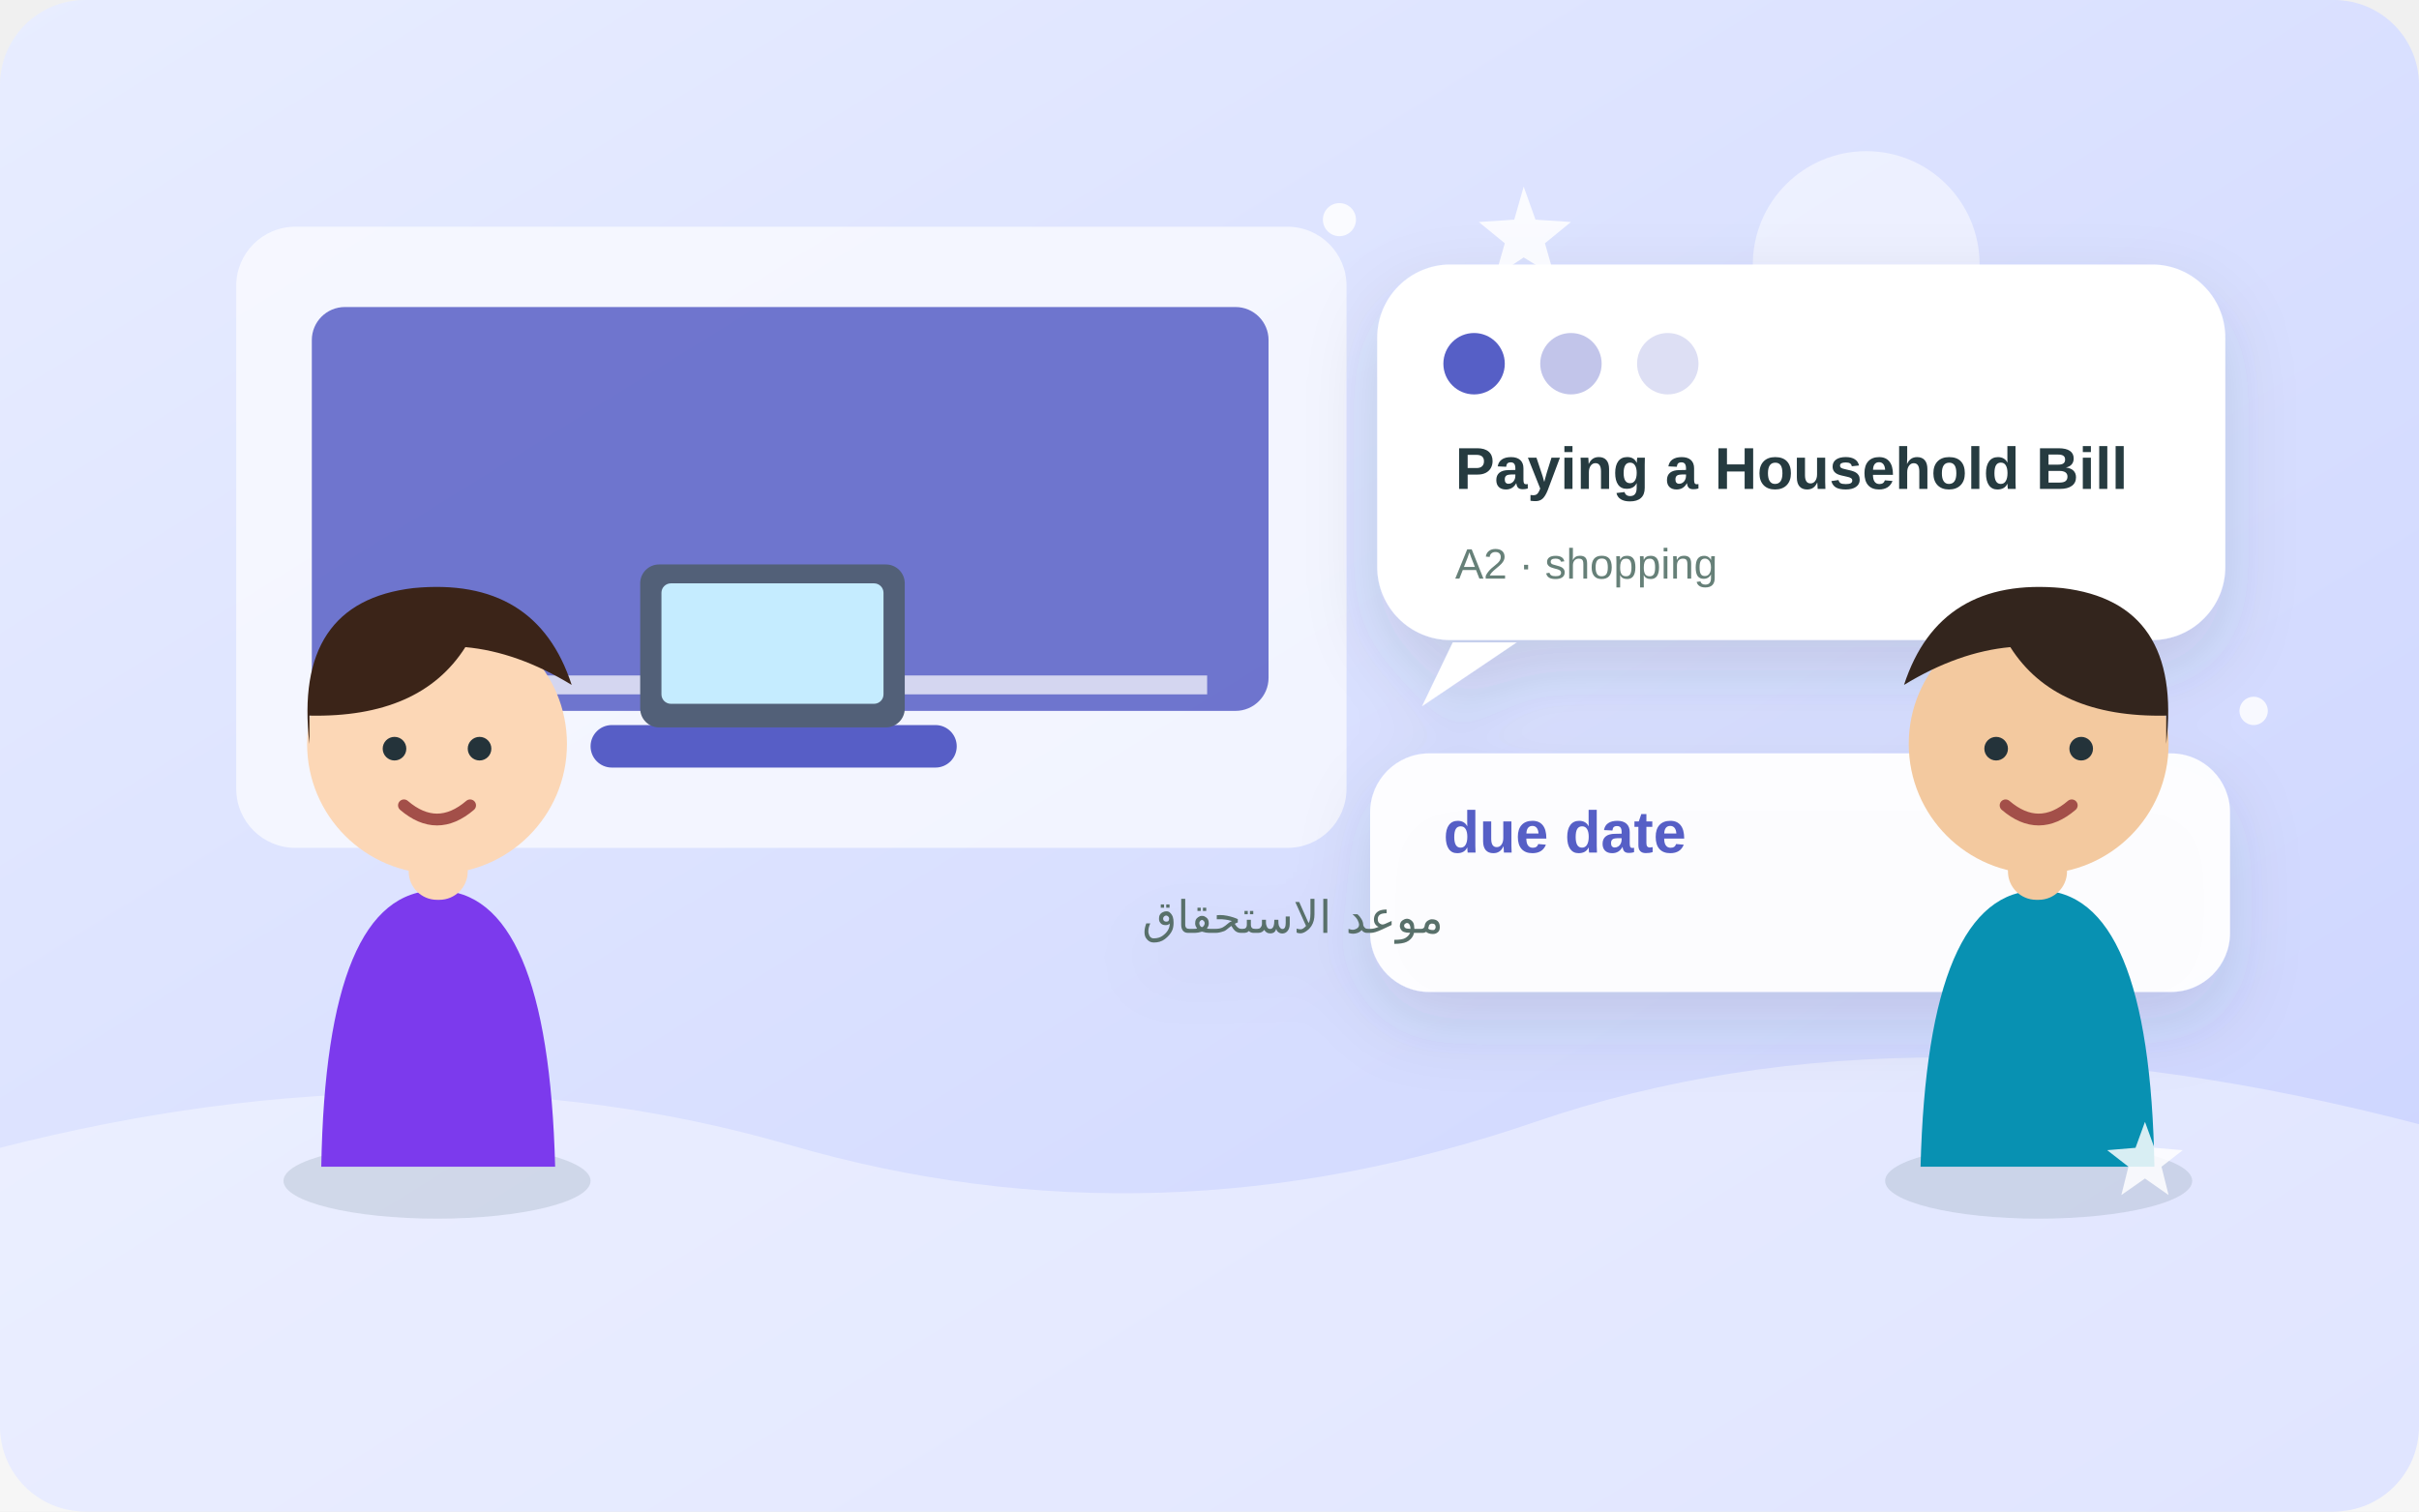
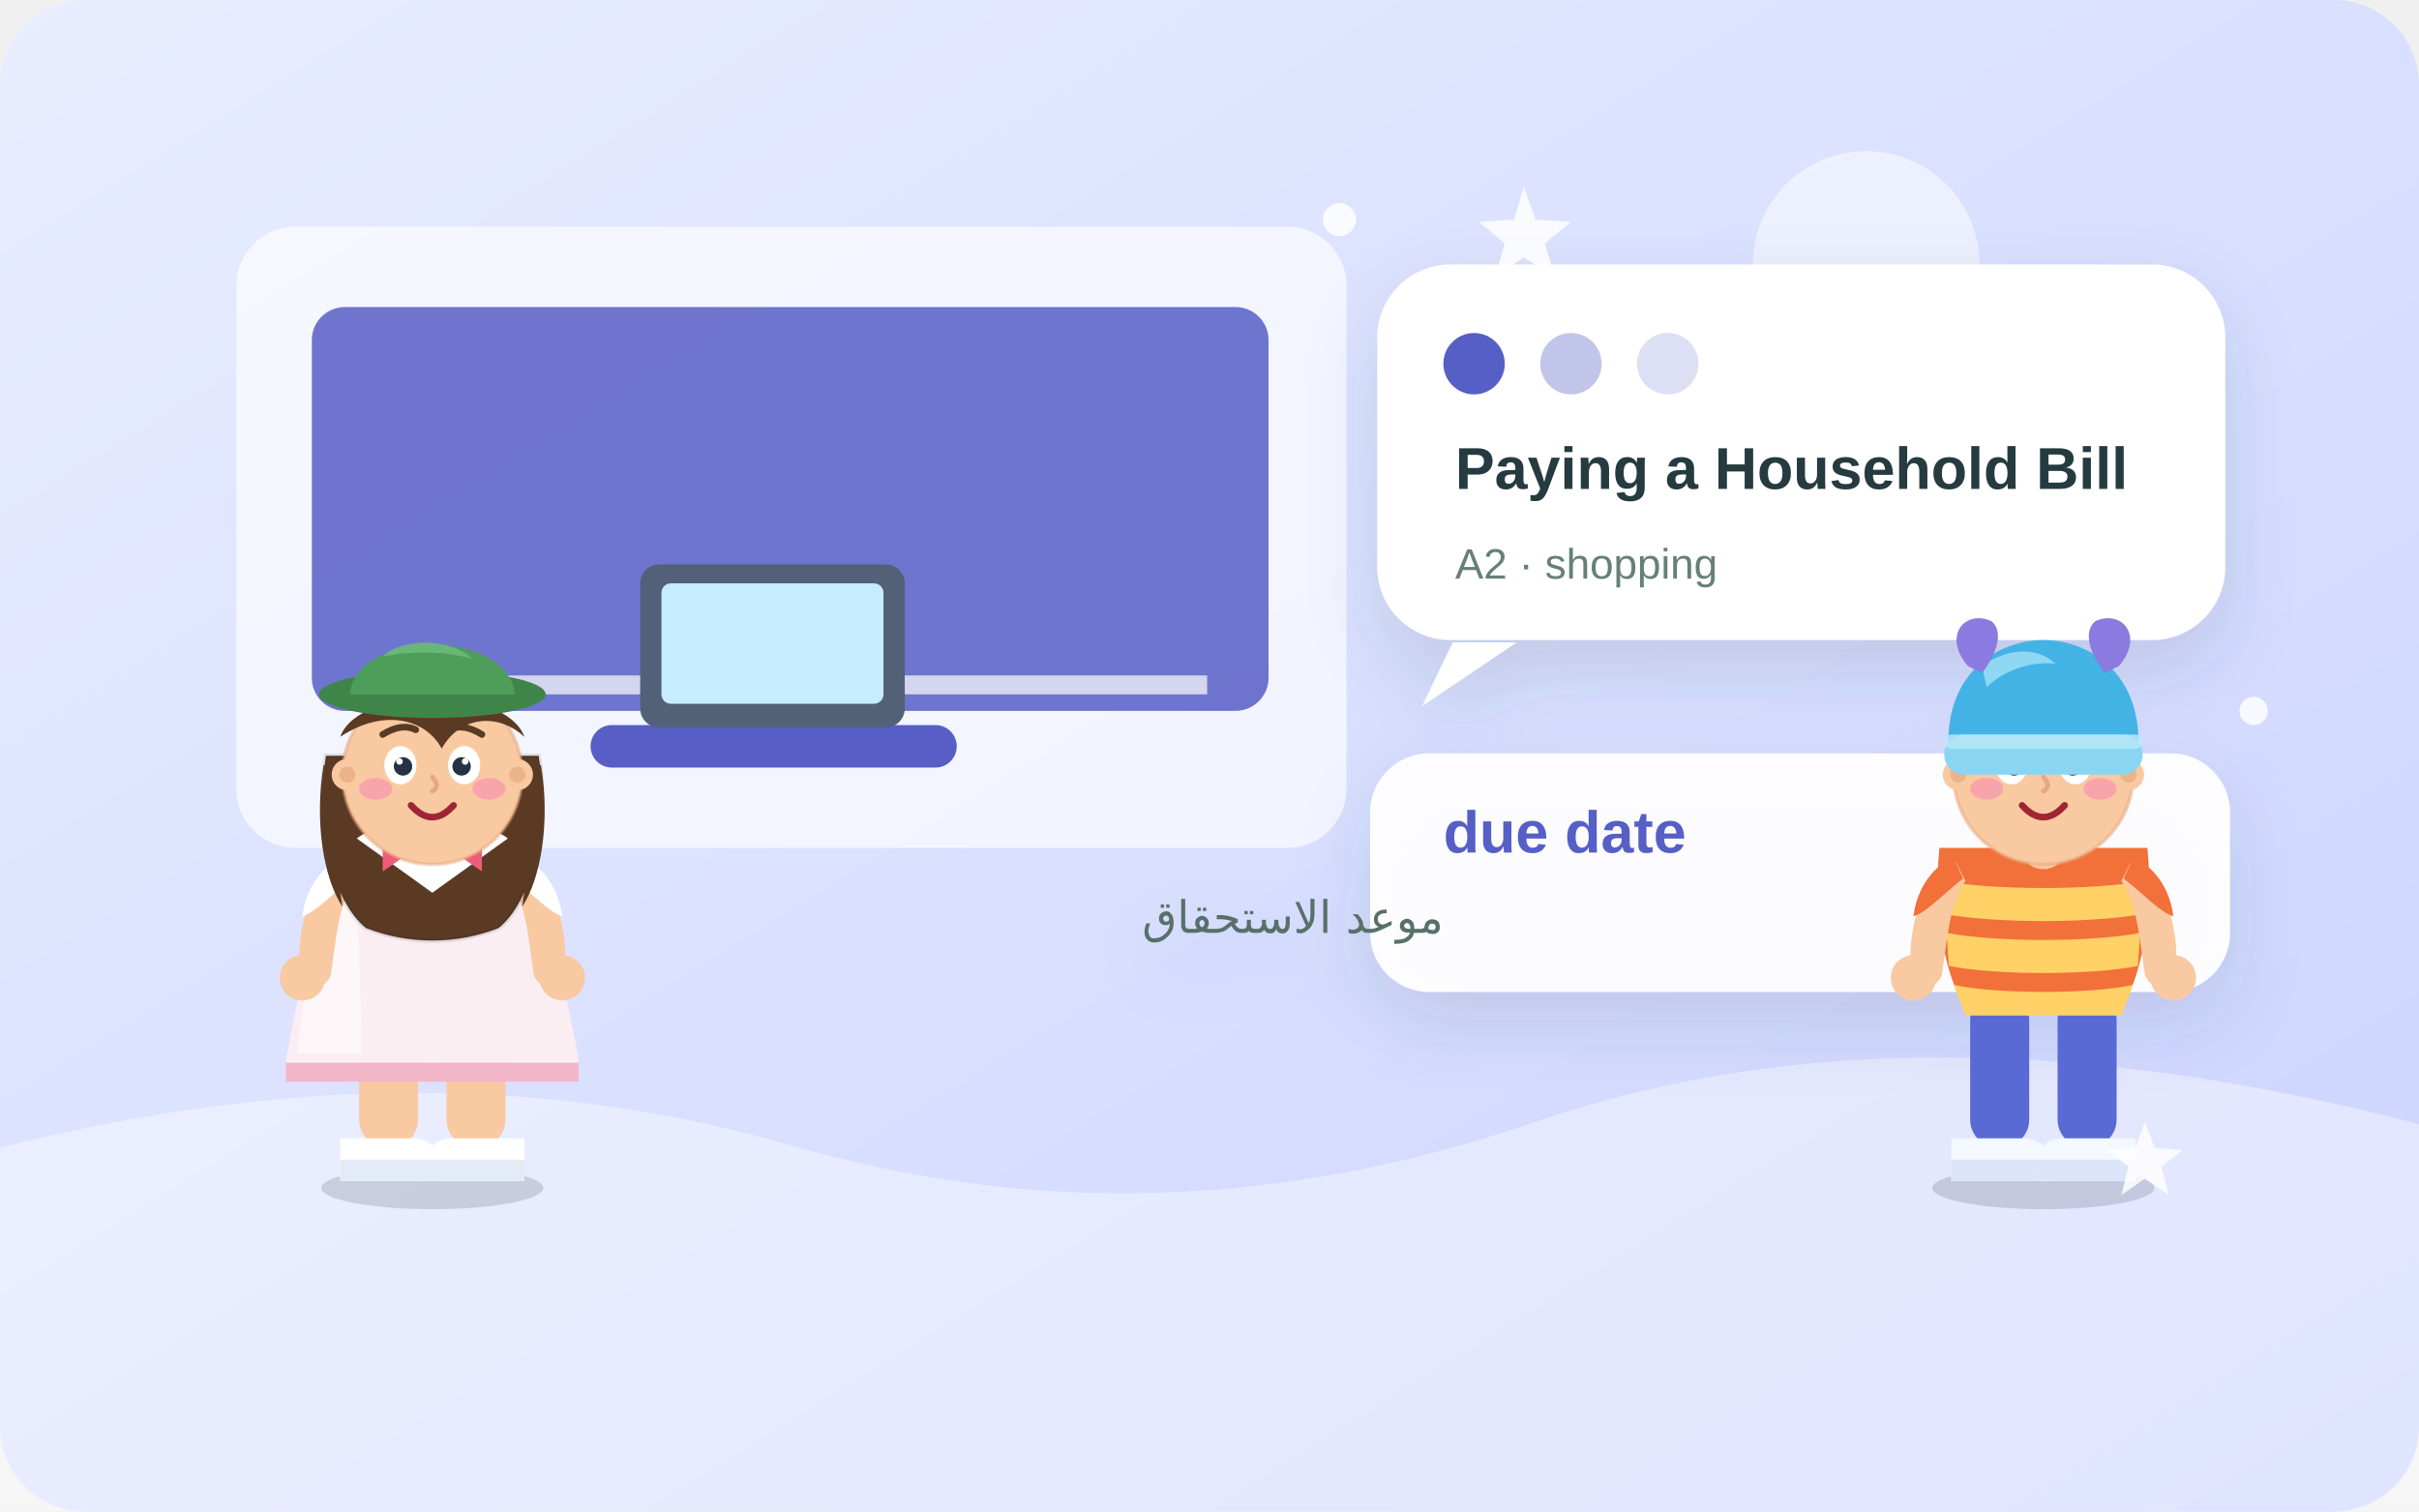
<svg xmlns="http://www.w3.org/2000/svg" width="1024" height="640" viewBox="0 0 1024 640" role="img" aria-labelledby="title desc">
  <defs>
    <linearGradient id="sky" x1="0" y1="0" x2="1" y2="1">
      <stop stop-color="#e8edff" />
      <stop offset="1" stop-color="#cbd3ff" />
    </linearGradient>
    <filter id="shadow" x="-20%" y="-30%" width="140%" height="170%">
      <feDropShadow dx="0" dy="13" stdDeviation="15" flood-color="#294750" flood-opacity=".14" />
    </filter>
  </defs>
  <rect width="1024" height="640" rx="36" fill="url(#sky)" />
  <g>
    <circle cx="790" cy="112" r="48" fill="#fff" opacity=".5" />
    <path d="M0 486 Q180 440 335 485T650 475T1024 476V640H0Z" fill="#fff" opacity=".4" />
    <rect x="100" y="96" width="470" height="263" rx="25" fill="#fff" opacity=".66" />
    <rect x="132" y="130" width="405" height="171" rx="14" fill="#575ec6" opacity=".85" />
    <path d="M154 290h357" stroke="#fff" stroke-width="8" opacity=".7" />
    <rect x="250" y="307" width="155" height="18" rx="9" fill="#575ec6" />
    <rect x="271" y="239" width="112" height="69" rx="8" fill="#526078" />
    <rect x="280" y="247" width="94" height="51" rx="4" fill="#c5ecff" />
  </g>
  <g filter="url(#shadow)">
    <rect x="583" y="112" width="359" height="159" rx="31" fill="#fff" />
    <path d="M615 272l-13 27 40-27" fill="#fff" />
    <circle cx="624" cy="154" r="13" fill="#575ec6" />
    <circle cx="665" cy="154" r="13" fill="#575ec6" opacity=".36" />
    <circle cx="706" cy="154" r="13" fill="#575ec6" opacity=".2" />
    <text x="616" y="207" font-family="Arial,sans-serif" font-size="25" font-weight="700" fill="#253a40">Paying a Household Bill</text>
    <text x="616" y="245" font-family="Arial,sans-serif" font-size="18" fill="#668078">A2 · shopping</text>
    <rect x="580" y="319" width="364" height="101" rx="25" fill="#fff" opacity=".94" />
    <text x="611" y="361" font-family="Arial,sans-serif" font-size="25" font-weight="700" fill="#575ec6">due date</text>
    <text x="611" y="395" font-family="Arial,sans-serif" font-size="19" fill="#596f6a" direction="rtl">موعد الاستحقاق</text>
  </g>
-   <g transform="translate(98 0)">
-     <ellipse cx="87" cy="500" rx="65" ry="16" fill="#284b52" opacity=".13" />
-     <path d="M38 494q2-117 49-117t50 117z" fill="#7c3aed" />
-     <rect x="75" y="343" width="25" height="38" rx="12" fill="#fcd7b6" />
-     <circle cx="87" cy="315" r="55" fill="#fcd7b6" />
-     <path d="M33 315q-7-60 44-66 52-5 67 41-23-14-45-16-19 30-66 29z" fill="#3b2418" />
-     <circle cx="69" cy="317" r="5" fill="#24333a" />
-     <circle cx="105" cy="317" r="5" fill="#24333a" />
-     <path d="M73 341q14 12 28 0" fill="none" stroke="#a34f49" stroke-width="5" stroke-linecap="round" />
+   <g transform="translate(183 500)">
+     <g>
+       <ellipse cx="0" cy="3" rx="47" ry="9" fill="#0f172a" opacity="0.15" />
+       <rect x="-31" y="-80" width="25" height="66" rx="12" fill="#f9c9a2" />
+       <path d="M-39 -18 h31 a12 12 0 0 1 12 12 v6 h-43 z" fill="#ffffff" />
+       <path d="M-39 -9 h43 v9 h-43 z" fill="#e3ebf7" />
+       <g transform="scale(-1 1)">
+         <rect x="-31" y="-80" width="25" height="66" rx="12" fill="#f9c9a2" />
+         <path d="M-39 -18 h31 a12 12 0 0 1 12 12 v6 h-43 z" fill="#ffffff" />
+         <path d="M-39 -9 h43 v9 h-43 z" fill="#e3ebf7" />
+       </g>
+       <path d="M-42 -142 C-50 -106 -60 -66 -62 -50 L62 -50 C60 -66 50 -106 42 -142 Z" fill="#fbeef2" />
+       <path d="M-42 -142 C-48 -110 -55 -78 -57 -54 L-30 -54 C-30 -86 -33 -118 -31 -142 Z" fill="#ffffff" opacity="0.5" />
+       <path d="M-62 -50 L62 -50 L62 -42 L-62 -42 Z" fill="#f3b6c9" />
+       <path d="M-37 -135 C-51 -129 -58 -107 -56 -88 C-55 -80 -46 -80 -43 -87 C-41 -100 -40 -117 -33 -127 Z" fill="#f9c9a2" />
+       <path d="M-38 -137 C-49 -132 -54 -121 -55 -112 C-49 -114 -43 -121 -34 -128 Z" fill="#ffffff" />
+       <circle cx="-55" cy="-86" r="9.6" fill="#f9c9a2" />
+       <g transform="scale(-1 1)">
+         <path d="M-37 -135 C-51 -129 -58 -107 -56 -88 C-55 -80 -46 -80 -43 -87 C-41 -100 -40 -117 -33 -127 Z" fill="#f9c9a2" />
+         <path d="M-38 -137 C-49 -132 -54 -121 -55 -112 C-49 -114 -43 -121 -34 -128 Z" fill="#ffffff" />
+         <circle cx="-55" cy="-86" r="9.6" fill="#f9c9a2" />
+       </g>
+       <rect x="-10" y="-158" width="20" height="26" rx="10" fill="#f9c9a2" />
+       <path d="M-45 -180 C-50 -150 -42 -118 -28 -107 C-10 -100 10 -100 28 -107 C42 -118 50 -150 45 -180 Z" fill="#5b3a24" stroke="rgba(15,23,42,0.10)" stroke-width="2" />
+       <path d="M-46 -176 C-50 -152 -46 -128 -38 -116 C-42 -140 -40 -162 -35 -176 Z" fill="#5b3a24" />
+       <path d="M46 -176 C50 -152 46 -128 38 -116 C42 -140 40 -162 35 -176 Z" fill="#5b3a24" />
+       <path d="M-32 -145 L0 -122 L32 -145 C19 -155 -19 -155 -32 -145 Z" fill="#ffffff" />
+       <path d="M-11 -138 l-10 -7 v14 z" fill="#ef5b7a" />
+       <path d="M11 -138 l10 -7 v14 z" fill="#ef5b7a" />
+       <circle cx="0" cy="-138" r="3.5" fill="#d43f63" />
+       <circle cx="0" cy="-172" r="38" fill="#f9c9a2" stroke="#e6a97f" stroke-width="1.5" stroke-opacity="0.5" />
+       <path d="M-39 -188 C-31 -210 31 -210 39 -188 C27 -199 11 -196 4 -183 C-3 -196 -21 -200 -39 -188 Z" fill="#5b3a24" />
+       <path d="M-26 -199 C-13 -210 12 -210 24 -200 C9 -204 -11 -204 -26 -199 Z" fill="#7d5636" opacity="0.85" />
+       <circle cx="-36" cy="-172" r="6.6" fill="#f9c9a2" />
+       <circle cx="36" cy="-172" r="6.6" fill="#f9c9a2" />
+       <circle cx="-36" cy="-172" r="3.4" fill="#e6a97f" opacity="0.7" />
+       <circle cx="36" cy="-172" r="3.4" fill="#e6a97f" opacity="0.7" />
+       <ellipse cx="-13.5" cy="-176" rx="6.8" ry="8.1" fill="#ffffff" />
+       <ellipse cx="13.5" cy="-176" rx="6.8" ry="8.1" fill="#ffffff" />
+       <circle cx="-12.4" cy="-175.5" r="3.9" fill="#243244" />
+       <circle cx="12.4" cy="-175.5" r="3.9" fill="#243244" />
+       <circle cx="-13.9" cy="-177.6" r="1.4" fill="#ffffff" />
+       <circle cx="13.9" cy="-177.6" r="1.4" fill="#ffffff" />
+       <path d="M-21 -189 q8 -5 14 -2" stroke="#5b3a24" stroke-width="2.8" fill="none" stroke-linecap="round" />
+       <path d="M21 -189 q-8 -5 -14 -2" stroke="#5b3a24" stroke-width="2.8" fill="none" stroke-linecap="round" />
+       <path d="M0 -171 q3.6 4 0 6" stroke="#e6a97f" stroke-width="2" fill="none" stroke-linecap="round" />
+       <ellipse cx="-24" cy="-166" rx="7" ry="4.6" fill="#f472b6" opacity="0.42" />
+       <ellipse cx="24" cy="-166" rx="7" ry="4.6" fill="#f472b6" opacity="0.42" />
+       <path d="M-9 -159 q9 10 18 0" stroke="#9f2434" stroke-width="2.8" fill="none" stroke-linecap="round" />
+       <ellipse cx="0" cy="-206" rx="48" ry="10" fill="#3f8549" />
+       <path d="M-35 -206 C-32 -234 32 -234 35 -206 Z" fill="#4f9d5b" />
+       <path d="M-21 -222 C-13 -230 8 -230 17 -221 C3 -225 -11 -224 -21 -222 Z" fill="#6fbe7a" opacity="0.8" />
+     </g>
  </g>
-   <g transform="translate(780 0) scale(-1 1) translate(-170 0)">
-     <ellipse cx="87" cy="500" rx="65" ry="16" fill="#284b52" opacity=".13" />
-     <path d="M38 494q2-117 49-117t50 117z" fill="#0891b2" />
-     <rect x="75" y="343" width="25" height="38" rx="12" fill="#f3c99f" />
-     <circle cx="87" cy="315" r="55" fill="#f3c99f" />
-     <path d="M33 315q-7-60 44-66 52-5 67 41-23-14-45-16-19 30-66 29z" fill="#33251d" />
-     <circle cx="69" cy="317" r="5" fill="#24333a" />
-     <circle cx="105" cy="317" r="5" fill="#24333a" />
-     <path d="M73 341q14 12 28 0" fill="none" stroke="#a34f49" stroke-width="5" stroke-linecap="round" />
+   <g transform="translate(865 500)">
+     <g>
+       <ellipse cx="0" cy="3" rx="47" ry="9" fill="#0f172a" opacity="0.15" />
+       <rect x="-31" y="-80" width="25" height="66" rx="12" fill="#5a6ad4" />
+       <path d="M-39 -18 h31 a12 12 0 0 1 12 12 v6 h-43 z" fill="#f4f8ff" />
+       <path d="M-39 -9 h43 v9 h-43 z" fill="#dbe5f7" />
+       <g transform="scale(-1 1)">
+         <rect x="-31" y="-80" width="25" height="66" rx="12" fill="#5a6ad4" />
+         <path d="M-39 -18 h31 a12 12 0 0 1 12 12 v6 h-43 z" fill="#f4f8ff" />
+         <path d="M-39 -9 h43 v9 h-43 z" fill="#dbe5f7" />
+       </g>
+       <path d="M-44 -141 C-47 -112 -41 -84 -32 -72 L32 -72 C41 -84 47 -112 44 -141 Z" fill="#f2703a" />
+       <path d="M-43 -127 C-20 -123 20 -123 43 -127 L42 -113 C20 -109 -20 -109 -42 -113 Z" fill="#ffd166" />
+       <path d="M-41 -105 C-20 -101 20 -101 41 -105 L40 -91 C20 -87 -20 -87 -40 -91 Z" fill="#ffd166" />
+       <path d="M-38 -83 C-20 -79 20 -79 38 -83 L33 -70 L-33 -70 Z" fill="#ffd166" />
+       <path d="M-15 -145 q15 13 30 0 q-15 7 -30 0 z" fill="#fff4e2" opacity="0.95" />
+       <path d="M-37 -135 C-51 -129 -58 -107 -56 -88 C-55 -80 -46 -80 -43 -87 C-41 -100 -40 -117 -33 -127 Z" fill="#f9c9a2" />
+       <path d="M-38 -137 C-49 -132 -54 -121 -55 -112 C-49 -114 -43 -121 -34 -128 Z" fill="#f2703a" />
+       <circle cx="-55" cy="-86" r="9.6" fill="#f9c9a2" />
+       <g transform="scale(-1 1)">
+         <path d="M-37 -135 C-51 -129 -58 -107 -56 -88 C-55 -80 -46 -80 -43 -87 C-41 -100 -40 -117 -33 -127 Z" fill="#f9c9a2" />
+         <path d="M-38 -137 C-49 -132 -54 -121 -55 -112 C-49 -114 -43 -121 -34 -128 Z" fill="#f2703a" />
+         <circle cx="-55" cy="-86" r="9.6" fill="#f9c9a2" />
+       </g>
+       <rect x="-10" y="-158" width="20" height="26" rx="10" fill="#f9c9a2" />
+       <circle cx="0" cy="-172" r="38" fill="#f9c9a2" stroke="#e6a97f" stroke-width="1.5" stroke-opacity="0.5" />
+       <circle cx="-36" cy="-172" r="6.6" fill="#f9c9a2" />
+       <circle cx="36" cy="-172" r="6.6" fill="#f9c9a2" />
+       <circle cx="-36" cy="-172" r="3.4" fill="#e6a97f" opacity="0.7" />
+       <circle cx="36" cy="-172" r="3.4" fill="#e6a97f" opacity="0.7" />
+       <ellipse cx="-13.5" cy="-176" rx="6.8" ry="8.1" fill="#ffffff" />
+       <ellipse cx="13.5" cy="-176" rx="6.8" ry="8.1" fill="#ffffff" />
+       <circle cx="-12.4" cy="-175.5" r="3.9" fill="#243244" />
+       <circle cx="12.4" cy="-175.5" r="3.9" fill="#243244" />
+       <circle cx="-13.9" cy="-177.6" r="1.4" fill="#ffffff" />
+       <circle cx="13.9" cy="-177.6" r="1.4" fill="#ffffff" />
+       <path d="M-21 -189 q8 -5 14 -2" stroke="#4a2c1a" stroke-width="2.8" fill="none" stroke-linecap="round" />
+       <path d="M21 -189 q-8 -5 -14 -2" stroke="#4a2c1a" stroke-width="2.8" fill="none" stroke-linecap="round" />
+       <path d="M0 -171 q3.6 4 0 6" stroke="#e6a97f" stroke-width="2" fill="none" stroke-linecap="round" />
+       <ellipse cx="-24" cy="-166" rx="7" ry="4.6" fill="#f472b6" opacity="0.42" />
+       <ellipse cx="24" cy="-166" rx="7" ry="4.6" fill="#f472b6" opacity="0.42" />
+       <path d="M-9 -159 q9 10 18 0" stroke="#9f2434" stroke-width="2.8" fill="none" stroke-linecap="round" />
+       <path d="M-33 -183 C-15 -193 15 -193 33 -183 C20 -178 -20 -178 -33 -183 Z" fill="#4a2c1a" />
+       <path d="M-40 -180 C-43 -215 -19 -229 0 -229 C19 -229 43 -215 40 -180 Z" fill="#43b3e6" />
+       <path d="M-26 -218 C-15 -226 -2 -226 5 -219 C-6 -220 -17 -216 -24 -209 Z" fill="#a8e4f8" opacity="0.75" />
+       <path d="M-32 -218 C-43 -231 -33 -242 -22 -237 C-17 -233 -19 -224 -26 -215 Z" fill="#8b7be0" />
+       <path d="M32 -218 C43 -231 33 -242 22 -237 C17 -233 19 -224 26 -215 Z" fill="#8b7be0" />
+       <rect x="-42" y="-189" width="84" height="17" rx="8.5" fill="#8ad6f2" />
+       <rect x="-42" y="-189" width="84" height="6" rx="3" fill="#b9e9fa" opacity="0.8" />
+     </g>
  </g>
  <g fill="#fff" opacity=".84">
    <path d="M645 79l5 14 15 1-11 9 4 14-13-8-12 8 4-14-11-9 15-1z" />
    <path d="M908 475l4 11 12 1-9 7 3 12-10-7-10 7 3-12-9-7 12-1z" />
    <circle cx="567" cy="93" r="7" />
    <circle cx="954" cy="301" r="6" />
  </g>
</svg>
